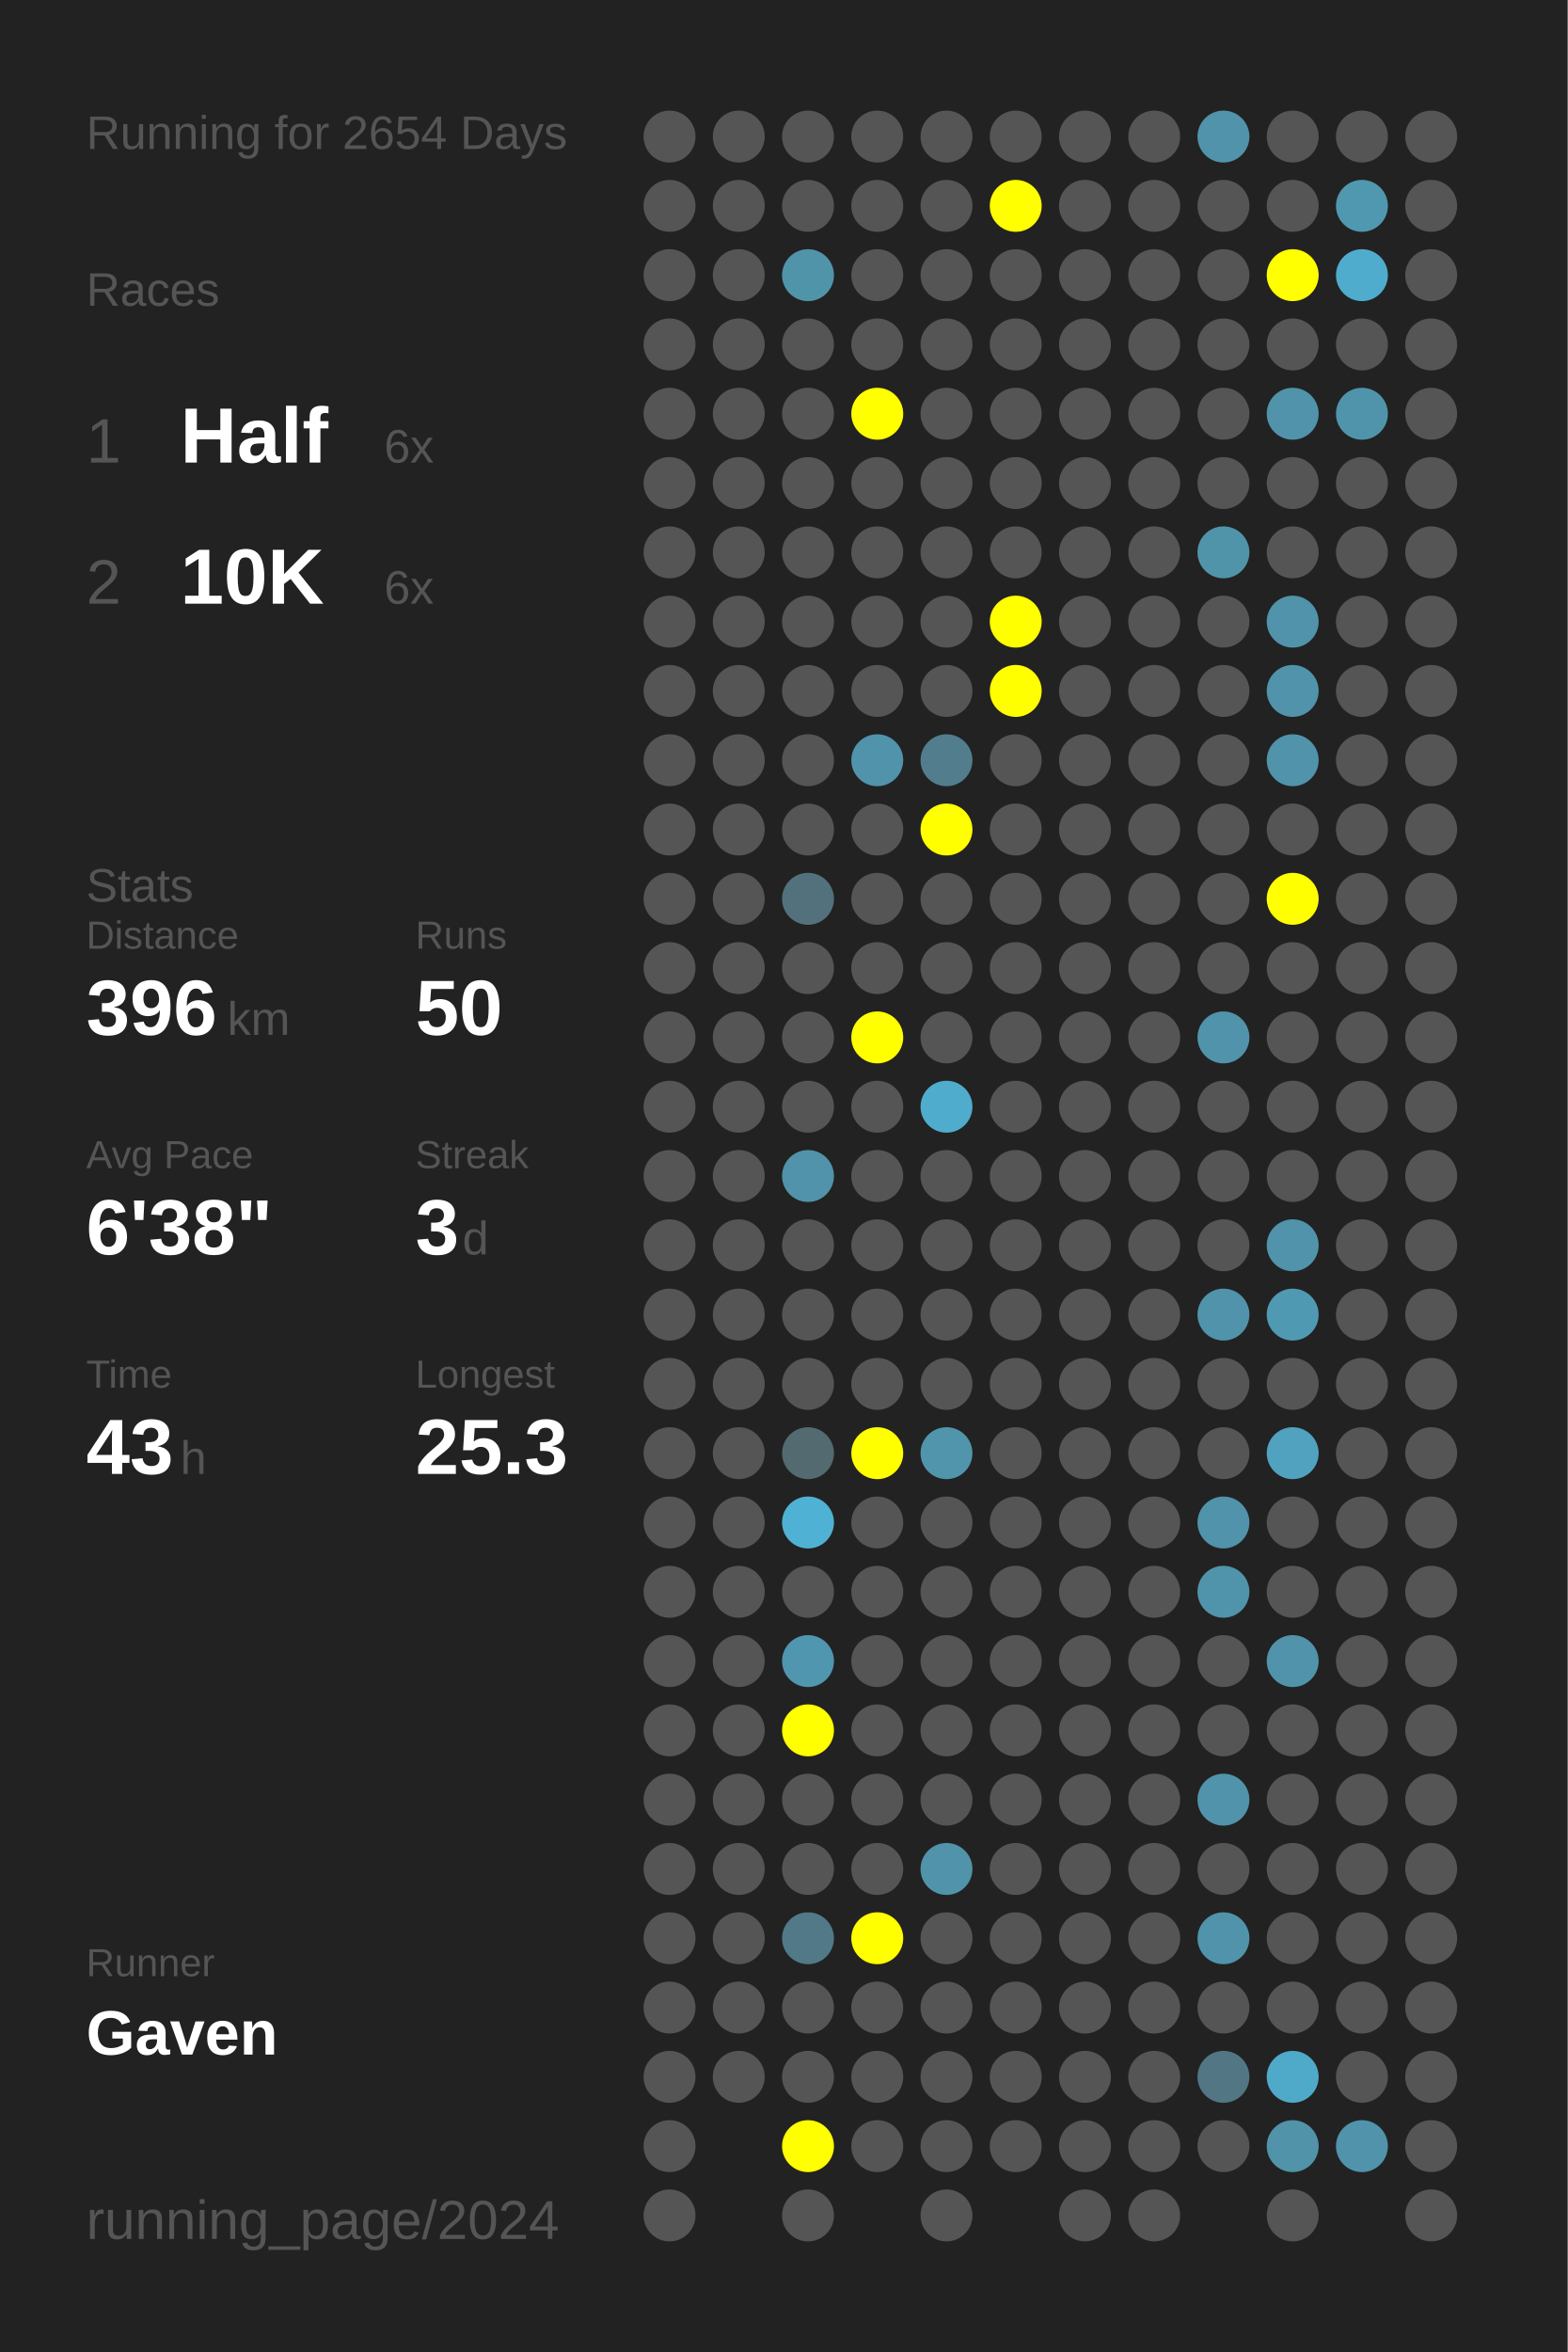
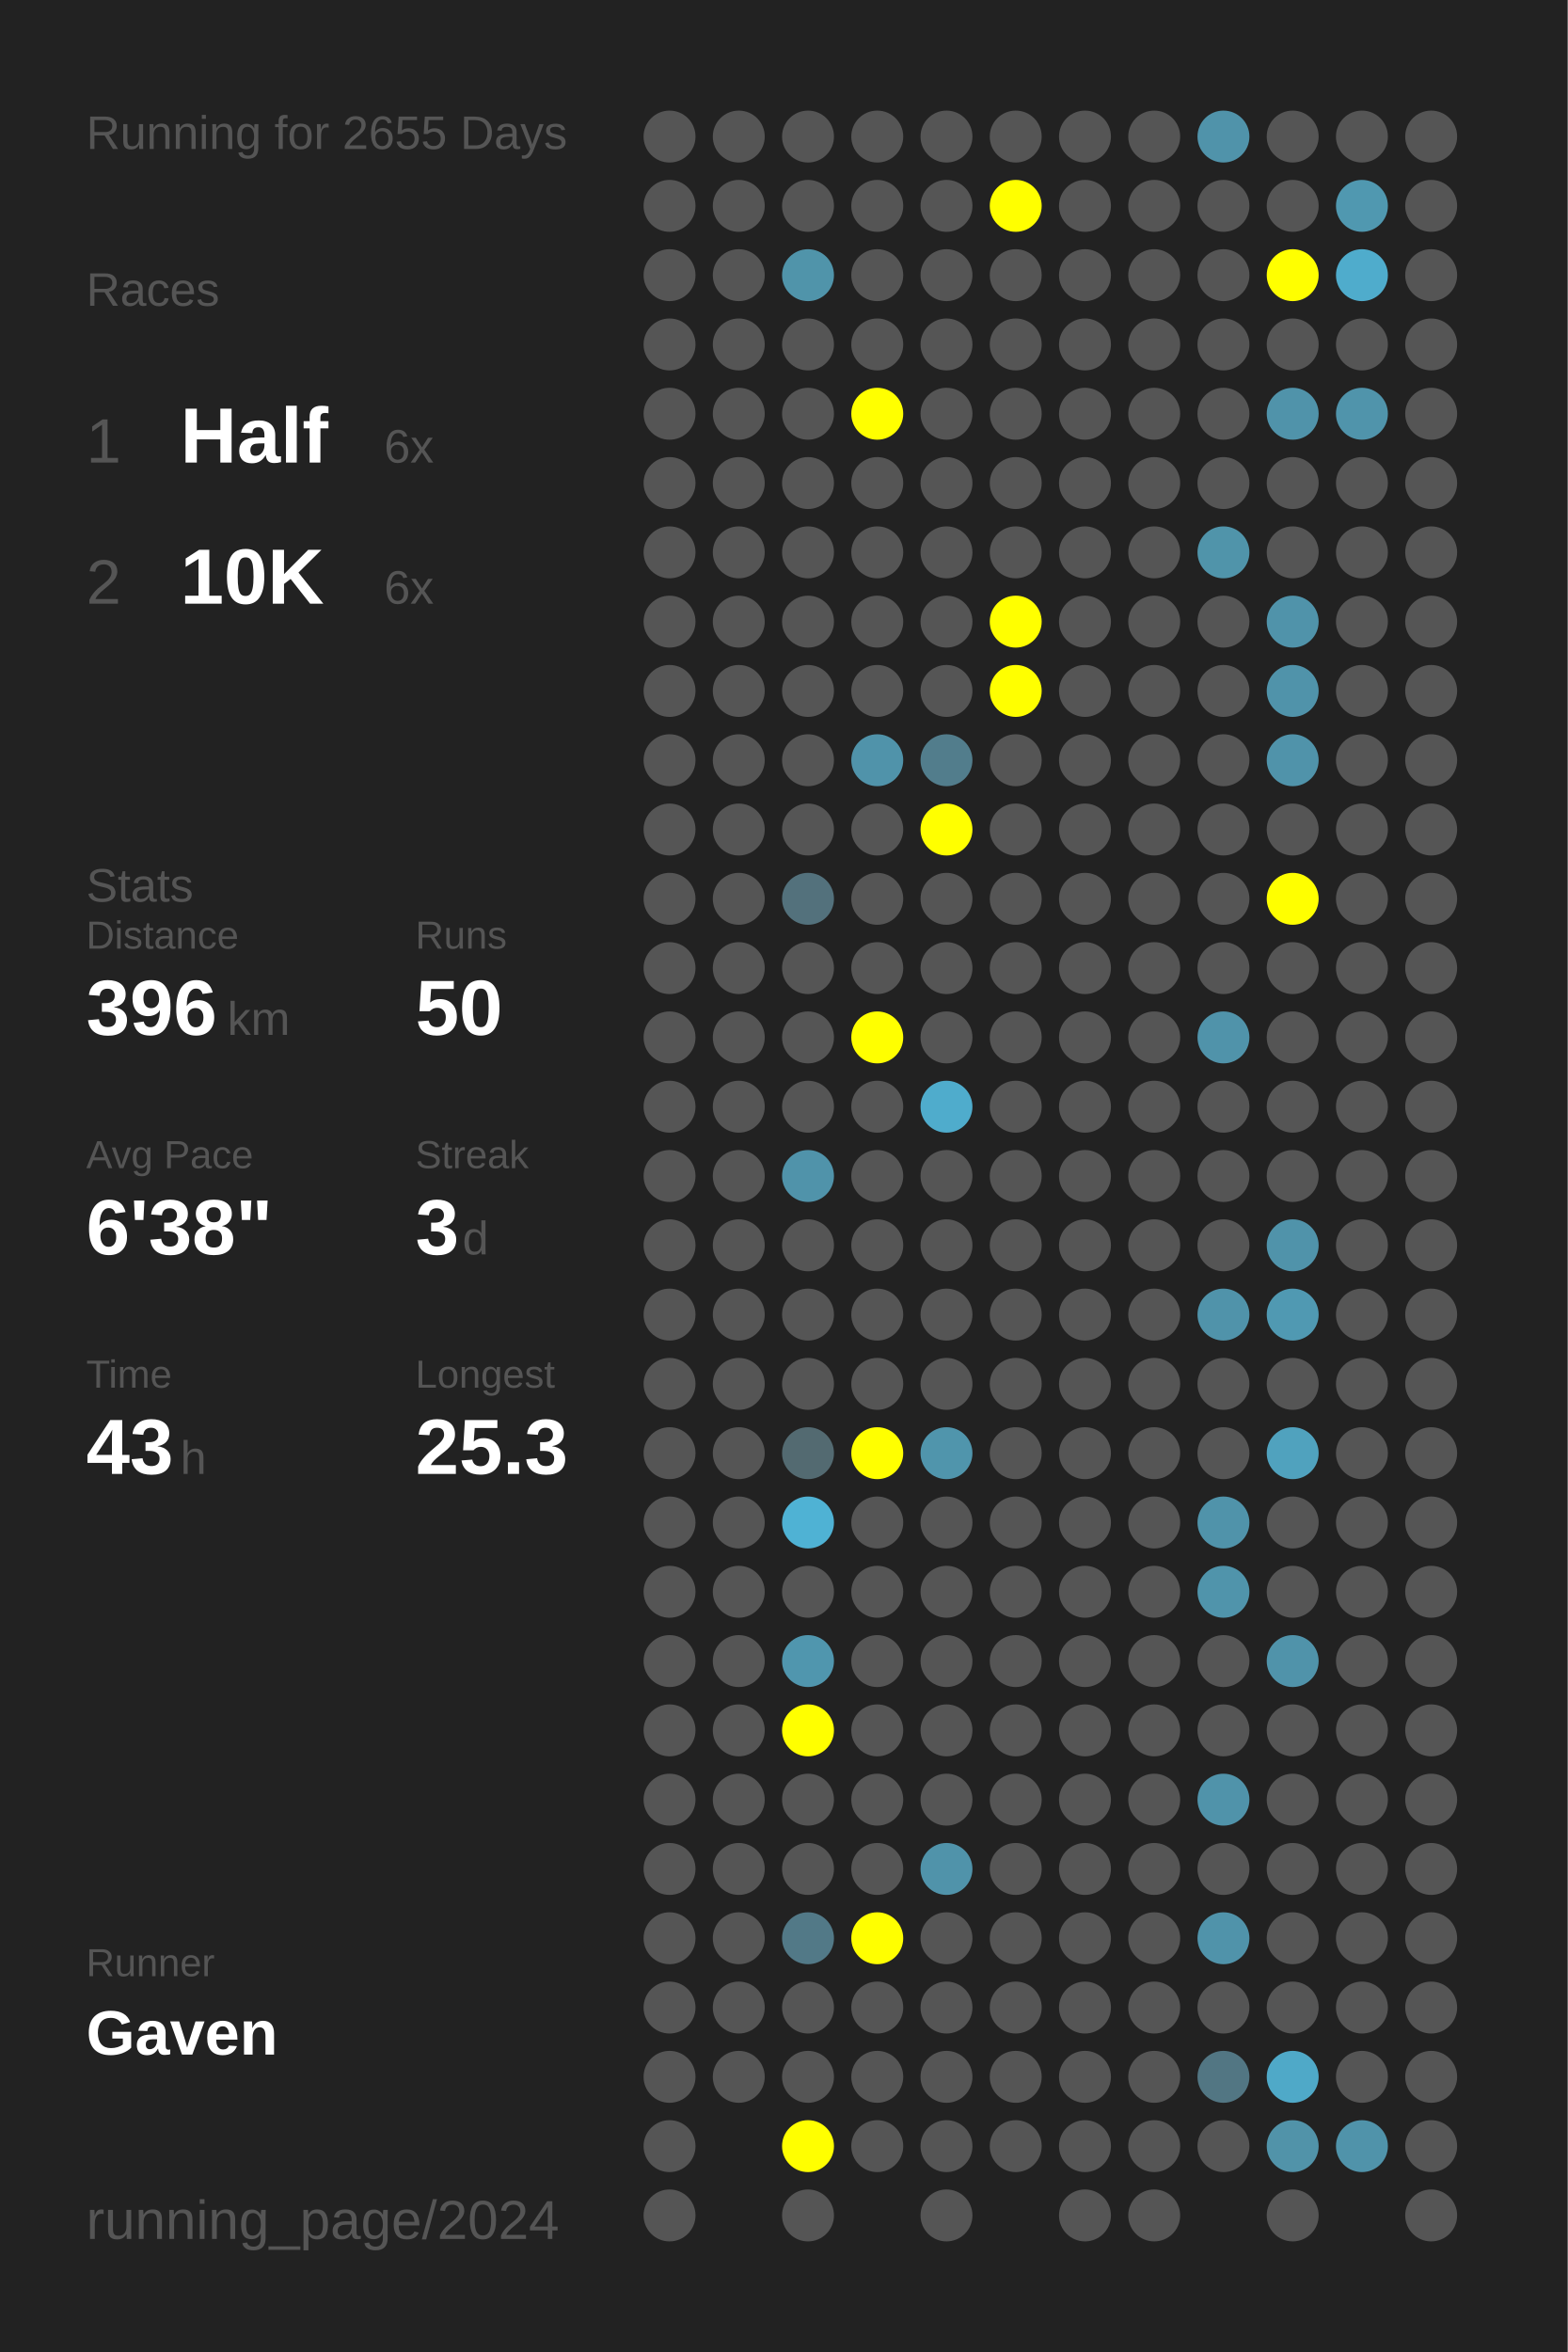
<svg xmlns="http://www.w3.org/2000/svg" baseProfile="full" height="300mm" version="1.1" viewBox="0,0,200,300" width="200mm">
  <defs />
  <rect fill="#222222" height="300" width="200" x="0" y="0" />
-   <text fill="#555555" style="font-size:6px; font-family:Arial;" x="11" y="19">Running for 2654 Days</text>
+   <text fill="#555555" style="font-size:6px; font-family:Arial;" x="11" y="19">Running for 2655 Days</text>
  <text fill="#555555" style="font-size:6px; font-family:Arial;" x="11" y="39">Races</text>
  <text fill="#555555" style="font-size:8px; font-family:Arial;" x="11" y="59">1</text>
  <text fill="#FFFFFF" style="font-size:10px; font-family:Arial; font-weight:bold;" x="23" y="59">Half</text>
  <text fill="#555555" style="font-size:6px; font-family:Arial;" x="49" y="59">6x</text>
  <text fill="#555555" style="font-size:8px; font-family:Arial;" x="11" y="77">2</text>
  <text fill="#FFFFFF" style="font-size:10px; font-family:Arial; font-weight:bold;" x="23" y="77">10K</text>
  <text fill="#555555" style="font-size:6px; font-family:Arial;" x="49" y="77">6x</text>
  <text fill="#555555" style="font-size:6px; font-family:Arial;" x="11" y="115">Stats</text>
  <text fill="#555555" style="font-size:5px; font-family:Arial;" x="11" y="121">Distance</text>
  <text fill="#FFFFFF" style="font-size:10px; font-family:Arial; font-weight:bold;" x="11" y="132">396</text>
  <text fill="#555555" style="font-size:6px; font-family:Arial;" x="29" y="132">km</text>
  <text fill="#555555" style="font-size:5px; font-family:Arial;" x="53" y="121">Runs</text>
  <text fill="#FFFFFF" style="font-size:10px; font-family:Arial; font-weight:bold;" x="53" y="132">50</text>
  <text fill="#555555" style="font-size:5px; font-family:Arial;" x="11" y="149">Avg Pace</text>
  <text fill="#FFFFFF" style="font-size:10px; font-family:Arial; font-weight:bold;" x="11" y="160">6'38"</text>
  <text fill="#555555" style="font-size:5px; font-family:Arial;" x="53" y="149">Streak</text>
  <text fill="#FFFFFF" style="font-size:10px; font-family:Arial; font-weight:bold;" x="53" y="160">3</text>
  <text fill="#555555" style="font-size:6px; font-family:Arial;" x="59" y="160">d</text>
  <text fill="#555555" style="font-size:5px; font-family:Arial;" x="11" y="177">Time</text>
  <text fill="#FFFFFF" style="font-size:10px; font-family:Arial; font-weight:bold;" x="11" y="188">43</text>
  <text fill="#555555" style="font-size:6px; font-family:Arial;" x="23" y="188">h</text>
  <text fill="#555555" style="font-size:5px; font-family:Arial;" x="53" y="177">Longest</text>
  <text fill="#FFFFFF" style="font-size:10px; font-family:Arial; font-weight:bold;" x="53" y="188">25.3</text>
  <text fill="#555555" style="font-size:5px; font-family:Arial;" x="11" y="252.065">Runner</text>
  <text fill="#FFFFFF" style="font-size:8px; font-family:Arial; font-weight:bold;" x="11" y="262.065">Gaven</text>
  <text fill="#555555" style="font-size:7px; font-family:Arial;" x="11" y="285.581">running_page/2024</text>
  <circle cx="85.417" cy="17.419" fill="#555555" r="3.312" />
  <circle cx="85.417" cy="26.258" fill="#555555" r="3.312" />
  <circle cx="85.417" cy="35.097" fill="#555555" r="3.312" />
  <circle cx="85.417" cy="43.935" fill="#555555" r="3.312" />
  <circle cx="85.417" cy="52.774" fill="#555555" r="3.312" />
  <circle cx="85.417" cy="61.613" fill="#555555" r="3.312" />
  <circle cx="85.417" cy="70.452" fill="#555555" r="3.312" />
  <circle cx="85.417" cy="79.29" fill="#555555" r="3.312" />
  <circle cx="85.417" cy="88.129" fill="#555555" r="3.312" />
  <circle cx="85.417" cy="96.968" fill="#555555" r="3.312" />
  <circle cx="85.417" cy="105.806" fill="#555555" r="3.312" />
  <circle cx="85.417" cy="114.645" fill="#555555" r="3.312" />
  <circle cx="85.417" cy="123.484" fill="#555555" r="3.312" />
  <circle cx="85.417" cy="132.323" fill="#555555" r="3.312" />
  <circle cx="85.417" cy="141.161" fill="#555555" r="3.312" />
  <circle cx="85.417" cy="150" fill="#555555" r="3.312" />
  <circle cx="85.417" cy="158.839" fill="#555555" r="3.312" />
  <circle cx="85.417" cy="167.677" fill="#555555" r="3.312" />
  <circle cx="85.417" cy="176.516" fill="#555555" r="3.312" />
  <circle cx="85.417" cy="185.355" fill="#555555" r="3.312" />
  <circle cx="85.417" cy="194.194" fill="#555555" r="3.312" />
  <circle cx="85.417" cy="203.032" fill="#555555" r="3.312" />
  <circle cx="85.417" cy="211.871" fill="#555555" r="3.312" />
  <circle cx="85.417" cy="220.71" fill="#555555" r="3.312" />
  <circle cx="85.417" cy="229.548" fill="#555555" r="3.312" />
  <circle cx="85.417" cy="238.387" fill="#555555" r="3.312" />
  <circle cx="85.417" cy="247.226" fill="#555555" r="3.312" />
  <circle cx="85.417" cy="256.065" fill="#555555" r="3.312" />
  <circle cx="85.417" cy="264.903" fill="#555555" r="3.312" />
  <circle cx="85.417" cy="273.742" fill="#555555" r="3.312" />
  <circle cx="85.417" cy="282.581" fill="#555555" r="3.312" />
  <circle cx="94.25" cy="17.419" fill="#555555" r="3.312" />
  <circle cx="94.25" cy="26.258" fill="#555555" r="3.312" />
  <circle cx="94.25" cy="35.097" fill="#555555" r="3.312" />
  <circle cx="94.25" cy="43.935" fill="#555555" r="3.312" />
  <circle cx="94.25" cy="52.774" fill="#555555" r="3.312" />
  <circle cx="94.25" cy="61.613" fill="#555555" r="3.312" />
  <circle cx="94.25" cy="70.452" fill="#555555" r="3.312" />
  <circle cx="94.25" cy="79.29" fill="#555555" r="3.312" />
  <circle cx="94.25" cy="88.129" fill="#555555" r="3.312" />
  <circle cx="94.25" cy="96.968" fill="#555555" r="3.312" />
  <circle cx="94.25" cy="105.806" fill="#555555" r="3.312" />
  <circle cx="94.25" cy="114.645" fill="#555555" r="3.312" />
  <circle cx="94.25" cy="123.484" fill="#555555" r="3.312" />
  <circle cx="94.25" cy="132.323" fill="#555555" r="3.312" />
  <circle cx="94.25" cy="141.161" fill="#555555" r="3.312" />
  <circle cx="94.25" cy="150" fill="#555555" r="3.312" />
  <circle cx="94.25" cy="158.839" fill="#555555" r="3.312" />
  <circle cx="94.25" cy="167.677" fill="#555555" r="3.312" />
  <circle cx="94.25" cy="176.516" fill="#555555" r="3.312" />
  <circle cx="94.25" cy="185.355" fill="#555555" r="3.312" />
  <circle cx="94.25" cy="194.194" fill="#555555" r="3.312" />
  <circle cx="94.25" cy="203.032" fill="#555555" r="3.312" />
  <circle cx="94.25" cy="211.871" fill="#555555" r="3.312" />
  <circle cx="94.25" cy="220.71" fill="#555555" r="3.312" />
  <circle cx="94.25" cy="229.548" fill="#555555" r="3.312" />
  <circle cx="94.25" cy="238.387" fill="#555555" r="3.312" />
  <circle cx="94.25" cy="247.226" fill="#555555" r="3.312" />
  <circle cx="94.25" cy="256.065" fill="#555555" r="3.312" />
  <circle cx="94.25" cy="264.903" fill="#555555" r="3.312" />
  <circle cx="103.083" cy="17.419" fill="#555555" r="3.312" />
  <circle cx="103.083" cy="26.258" fill="#555555" r="3.312" />
  <circle cx="103.083" cy="35.097" fill="#5094aa" r="3.312" />
  <circle cx="103.083" cy="43.935" fill="#555555" r="3.312" />
  <circle cx="103.083" cy="52.774" fill="#555555" r="3.312" />
  <circle cx="103.083" cy="61.613" fill="#555555" r="3.312" />
  <circle cx="103.083" cy="70.452" fill="#555555" r="3.312" />
  <circle cx="103.083" cy="79.29" fill="#555555" r="3.312" />
  <circle cx="103.083" cy="88.129" fill="#555555" r="3.312" />
  <circle cx="103.083" cy="96.968" fill="#555555" r="3.312" />
  <circle cx="103.083" cy="105.806" fill="#555555" r="3.312" />
  <circle cx="103.083" cy="114.645" fill="#53717c" r="3.312" />
  <circle cx="103.083" cy="123.484" fill="#555555" r="3.312" />
  <circle cx="103.083" cy="132.323" fill="#555555" r="3.312" />
  <circle cx="103.083" cy="141.161" fill="#555555" r="3.312" />
  <circle cx="103.083" cy="150" fill="#5093aa" r="3.312" />
  <circle cx="103.083" cy="158.839" fill="#555555" r="3.312" />
  <circle cx="103.083" cy="167.677" fill="#555555" r="3.312" />
  <circle cx="103.083" cy="176.516" fill="#555555" r="3.312" />
  <circle cx="103.083" cy="185.355" fill="#536a71" r="3.312" />
  <circle cx="103.083" cy="194.194" fill="#4fb2d4" r="3.312" />
  <circle cx="103.083" cy="203.032" fill="#555555" r="3.312" />
  <circle cx="103.083" cy="211.871" fill="#5096ae" r="3.312" />
  <circle cx="103.083" cy="220.71" fill="#FFFF00" r="3.312" />
  <circle cx="103.083" cy="229.548" fill="#555555" r="3.312" />
  <circle cx="103.083" cy="238.387" fill="#555555" r="3.312" />
  <circle cx="103.083" cy="247.226" fill="#527987" r="3.312" />
  <circle cx="103.083" cy="256.065" fill="#555555" r="3.312" />
  <circle cx="103.083" cy="264.903" fill="#555555" r="3.312" />
  <circle cx="103.083" cy="273.742" fill="#FFFF00" r="3.312" />
  <circle cx="103.083" cy="282.581" fill="#555555" r="3.312" />
  <circle cx="111.917" cy="17.419" fill="#555555" r="3.312" />
  <circle cx="111.917" cy="26.258" fill="#555555" r="3.312" />
  <circle cx="111.917" cy="35.097" fill="#555555" r="3.312" />
  <circle cx="111.917" cy="43.935" fill="#555555" r="3.312" />
  <circle cx="111.917" cy="52.774" fill="#FFFF00" r="3.312" />
  <circle cx="111.917" cy="61.613" fill="#555555" r="3.312" />
  <circle cx="111.917" cy="70.452" fill="#555555" r="3.312" />
  <circle cx="111.917" cy="79.29" fill="#555555" r="3.312" />
  <circle cx="111.917" cy="88.129" fill="#555555" r="3.312" />
  <circle cx="111.917" cy="96.968" fill="#5093aa" r="3.312" />
  <circle cx="111.917" cy="105.806" fill="#555555" r="3.312" />
  <circle cx="111.917" cy="114.645" fill="#555555" r="3.312" />
  <circle cx="111.917" cy="123.484" fill="#555555" r="3.312" />
  <circle cx="111.917" cy="132.323" fill="#FFFF00" r="3.312" />
  <circle cx="111.917" cy="141.161" fill="#555555" r="3.312" />
  <circle cx="111.917" cy="150" fill="#555555" r="3.312" />
  <circle cx="111.917" cy="158.839" fill="#555555" r="3.312" />
  <circle cx="111.917" cy="167.677" fill="#555555" r="3.312" />
  <circle cx="111.917" cy="176.516" fill="#555555" r="3.312" />
  <circle cx="111.917" cy="185.355" fill="#FFFF00" r="3.312" />
  <circle cx="111.917" cy="194.194" fill="#555555" r="3.312" />
  <circle cx="111.917" cy="203.032" fill="#555555" r="3.312" />
  <circle cx="111.917" cy="211.871" fill="#555555" r="3.312" />
  <circle cx="111.917" cy="220.71" fill="#555555" r="3.312" />
  <circle cx="111.917" cy="229.548" fill="#555555" r="3.312" />
  <circle cx="111.917" cy="238.387" fill="#555555" r="3.312" />
  <circle cx="111.917" cy="247.226" fill="#FFFF00" r="3.312" />
  <circle cx="111.917" cy="256.065" fill="#555555" r="3.312" />
  <circle cx="111.917" cy="264.903" fill="#555555" r="3.312" />
  <circle cx="111.917" cy="273.742" fill="#555555" r="3.312" />
  <circle cx="120.75" cy="17.419" fill="#555555" r="3.312" />
  <circle cx="120.75" cy="26.258" fill="#555555" r="3.312" />
  <circle cx="120.75" cy="35.097" fill="#555555" r="3.312" />
  <circle cx="120.75" cy="43.935" fill="#555555" r="3.312" />
  <circle cx="120.75" cy="52.774" fill="#555555" r="3.312" />
  <circle cx="120.75" cy="61.613" fill="#555555" r="3.312" />
  <circle cx="120.75" cy="70.452" fill="#555555" r="3.312" />
  <circle cx="120.75" cy="79.29" fill="#555555" r="3.312" />
  <circle cx="120.75" cy="88.129" fill="#555555" r="3.312" />
  <circle cx="120.75" cy="96.968" fill="#527d8c" r="3.312" />
  <circle cx="120.75" cy="105.806" fill="#FFFF00" r="3.312" />
  <circle cx="120.75" cy="114.645" fill="#555555" r="3.312" />
  <circle cx="120.75" cy="123.484" fill="#555555" r="3.312" />
  <circle cx="120.75" cy="132.323" fill="#555555" r="3.312" />
  <circle cx="120.75" cy="141.161" fill="#4faccc" r="3.312" />
  <circle cx="120.75" cy="150" fill="#555555" r="3.312" />
  <circle cx="120.75" cy="158.839" fill="#555555" r="3.312" />
  <circle cx="120.75" cy="167.677" fill="#555555" r="3.312" />
  <circle cx="120.75" cy="176.516" fill="#555555" r="3.312" />
  <circle cx="120.75" cy="185.355" fill="#5095ac" r="3.312" />
  <circle cx="120.75" cy="194.194" fill="#555555" r="3.312" />
  <circle cx="120.75" cy="203.032" fill="#555555" r="3.312" />
  <circle cx="120.75" cy="211.871" fill="#555555" r="3.312" />
  <circle cx="120.75" cy="220.71" fill="#555555" r="3.312" />
  <circle cx="120.75" cy="229.548" fill="#555555" r="3.312" />
  <circle cx="120.75" cy="238.387" fill="#5093aa" r="3.312" />
  <circle cx="120.75" cy="247.226" fill="#555555" r="3.312" />
  <circle cx="120.75" cy="256.065" fill="#555555" r="3.312" />
  <circle cx="120.75" cy="264.903" fill="#555555" r="3.312" />
  <circle cx="120.75" cy="273.742" fill="#555555" r="3.312" />
  <circle cx="120.75" cy="282.581" fill="#555555" r="3.312" />
  <circle cx="129.583" cy="17.419" fill="#555555" r="3.312" />
  <circle cx="129.583" cy="26.258" fill="#FFFF00" r="3.312" />
  <circle cx="129.583" cy="35.097" fill="#555555" r="3.312" />
  <circle cx="129.583" cy="43.935" fill="#555555" r="3.312" />
  <circle cx="129.583" cy="52.774" fill="#555555" r="3.312" />
  <circle cx="129.583" cy="61.613" fill="#555555" r="3.312" />
  <circle cx="129.583" cy="70.452" fill="#555555" r="3.312" />
  <circle cx="129.583" cy="79.29" fill="#FFFF00" r="3.312" />
  <circle cx="129.583" cy="88.129" fill="#FFFF00" r="3.312" />
  <circle cx="129.583" cy="96.968" fill="#555555" r="3.312" />
  <circle cx="129.583" cy="105.806" fill="#555555" r="3.312" />
  <circle cx="129.583" cy="114.645" fill="#555555" r="3.312" />
  <circle cx="129.583" cy="123.484" fill="#555555" r="3.312" />
  <circle cx="129.583" cy="132.323" fill="#555555" r="3.312" />
  <circle cx="129.583" cy="141.161" fill="#555555" r="3.312" />
  <circle cx="129.583" cy="150" fill="#555555" r="3.312" />
  <circle cx="129.583" cy="158.839" fill="#555555" r="3.312" />
  <circle cx="129.583" cy="167.677" fill="#555555" r="3.312" />
  <circle cx="129.583" cy="176.516" fill="#555555" r="3.312" />
  <circle cx="129.583" cy="185.355" fill="#555555" r="3.312" />
  <circle cx="129.583" cy="194.194" fill="#555555" r="3.312" />
  <circle cx="129.583" cy="203.032" fill="#555555" r="3.312" />
  <circle cx="129.583" cy="211.871" fill="#555555" r="3.312" />
  <circle cx="129.583" cy="220.71" fill="#555555" r="3.312" />
  <circle cx="129.583" cy="229.548" fill="#555555" r="3.312" />
  <circle cx="129.583" cy="238.387" fill="#555555" r="3.312" />
  <circle cx="129.583" cy="247.226" fill="#555555" r="3.312" />
  <circle cx="129.583" cy="256.065" fill="#555555" r="3.312" />
  <circle cx="129.583" cy="264.903" fill="#555555" r="3.312" />
  <circle cx="129.583" cy="273.742" fill="#555555" r="3.312" />
  <circle cx="138.417" cy="17.419" fill="#555555" r="3.312" />
  <circle cx="138.417" cy="26.258" fill="#555555" r="3.312" />
  <circle cx="138.417" cy="35.097" fill="#555555" r="3.312" />
  <circle cx="138.417" cy="43.935" fill="#555555" r="3.312" />
  <circle cx="138.417" cy="52.774" fill="#555555" r="3.312" />
  <circle cx="138.417" cy="61.613" fill="#555555" r="3.312" />
  <circle cx="138.417" cy="70.452" fill="#555555" r="3.312" />
  <circle cx="138.417" cy="79.29" fill="#555555" r="3.312" />
  <circle cx="138.417" cy="88.129" fill="#555555" r="3.312" />
  <circle cx="138.417" cy="96.968" fill="#555555" r="3.312" />
  <circle cx="138.417" cy="105.806" fill="#555555" r="3.312" />
  <circle cx="138.417" cy="114.645" fill="#555555" r="3.312" />
  <circle cx="138.417" cy="123.484" fill="#555555" r="3.312" />
  <circle cx="138.417" cy="132.323" fill="#555555" r="3.312" />
  <circle cx="138.417" cy="141.161" fill="#555555" r="3.312" />
  <circle cx="138.417" cy="150" fill="#555555" r="3.312" />
  <circle cx="138.417" cy="158.839" fill="#555555" r="3.312" />
  <circle cx="138.417" cy="167.677" fill="#555555" r="3.312" />
  <circle cx="138.417" cy="176.516" fill="#555555" r="3.312" />
  <circle cx="138.417" cy="185.355" fill="#555555" r="3.312" />
  <circle cx="138.417" cy="194.194" fill="#555555" r="3.312" />
  <circle cx="138.417" cy="203.032" fill="#555555" r="3.312" />
  <circle cx="138.417" cy="211.871" fill="#555555" r="3.312" />
  <circle cx="138.417" cy="220.71" fill="#555555" r="3.312" />
  <circle cx="138.417" cy="229.548" fill="#555555" r="3.312" />
  <circle cx="138.417" cy="238.387" fill="#555555" r="3.312" />
  <circle cx="138.417" cy="247.226" fill="#555555" r="3.312" />
  <circle cx="138.417" cy="256.065" fill="#555555" r="3.312" />
  <circle cx="138.417" cy="264.903" fill="#555555" r="3.312" />
  <circle cx="138.417" cy="273.742" fill="#555555" r="3.312" />
  <circle cx="138.417" cy="282.581" fill="#555555" r="3.312" />
  <circle cx="147.25" cy="17.419" fill="#555555" r="3.312" />
  <circle cx="147.25" cy="26.258" fill="#555555" r="3.312" />
  <circle cx="147.25" cy="35.097" fill="#555555" r="3.312" />
  <circle cx="147.25" cy="43.935" fill="#555555" r="3.312" />
  <circle cx="147.25" cy="52.774" fill="#555555" r="3.312" />
  <circle cx="147.25" cy="61.613" fill="#555555" r="3.312" />
  <circle cx="147.25" cy="70.452" fill="#555555" r="3.312" />
  <circle cx="147.25" cy="79.29" fill="#555555" r="3.312" />
  <circle cx="147.25" cy="88.129" fill="#555555" r="3.312" />
  <circle cx="147.25" cy="96.968" fill="#555555" r="3.312" />
  <circle cx="147.25" cy="105.806" fill="#555555" r="3.312" />
  <circle cx="147.25" cy="114.645" fill="#555555" r="3.312" />
  <circle cx="147.25" cy="123.484" fill="#555555" r="3.312" />
  <circle cx="147.25" cy="132.323" fill="#555555" r="3.312" />
  <circle cx="147.25" cy="141.161" fill="#555555" r="3.312" />
  <circle cx="147.25" cy="150" fill="#555555" r="3.312" />
  <circle cx="147.25" cy="158.839" fill="#555555" r="3.312" />
  <circle cx="147.25" cy="167.677" fill="#555555" r="3.312" />
  <circle cx="147.25" cy="176.516" fill="#555555" r="3.312" />
  <circle cx="147.25" cy="185.355" fill="#555555" r="3.312" />
  <circle cx="147.25" cy="194.194" fill="#555555" r="3.312" />
  <circle cx="147.25" cy="203.032" fill="#555555" r="3.312" />
  <circle cx="147.25" cy="211.871" fill="#555555" r="3.312" />
  <circle cx="147.25" cy="220.71" fill="#555555" r="3.312" />
  <circle cx="147.25" cy="229.548" fill="#555555" r="3.312" />
  <circle cx="147.25" cy="238.387" fill="#555555" r="3.312" />
  <circle cx="147.25" cy="247.226" fill="#555555" r="3.312" />
  <circle cx="147.25" cy="256.065" fill="#555555" r="3.312" />
  <circle cx="147.25" cy="264.903" fill="#555555" r="3.312" />
  <circle cx="147.25" cy="273.742" fill="#555555" r="3.312" />
  <circle cx="147.25" cy="282.581" fill="#555555" r="3.312" />
  <circle cx="156.083" cy="17.419" fill="#5093aa" r="3.312" />
  <circle cx="156.083" cy="26.258" fill="#555555" r="3.312" />
  <circle cx="156.083" cy="35.097" fill="#555555" r="3.312" />
  <circle cx="156.083" cy="43.935" fill="#555555" r="3.312" />
  <circle cx="156.083" cy="52.774" fill="#555555" r="3.312" />
  <circle cx="156.083" cy="61.613" fill="#555555" r="3.312" />
  <circle cx="156.083" cy="70.452" fill="#5094aa" r="3.312" />
  <circle cx="156.083" cy="79.29" fill="#555555" r="3.312" />
  <circle cx="156.083" cy="88.129" fill="#555555" r="3.312" />
  <circle cx="156.083" cy="96.968" fill="#555555" r="3.312" />
  <circle cx="156.083" cy="105.806" fill="#555555" r="3.312" />
  <circle cx="156.083" cy="114.645" fill="#555555" r="3.312" />
  <circle cx="156.083" cy="123.484" fill="#555555" r="3.312" />
  <circle cx="156.083" cy="132.323" fill="#5093aa" r="3.312" />
  <circle cx="156.083" cy="141.161" fill="#555555" r="3.312" />
  <circle cx="156.083" cy="150" fill="#555555" r="3.312" />
  <circle cx="156.083" cy="158.839" fill="#555555" r="3.312" />
  <circle cx="156.083" cy="167.677" fill="#5093aa" r="3.312" />
  <circle cx="156.083" cy="176.516" fill="#555555" r="3.312" />
  <circle cx="156.083" cy="185.355" fill="#555555" r="3.312" />
  <circle cx="156.083" cy="194.194" fill="#5093aa" r="3.312" />
  <circle cx="156.083" cy="203.032" fill="#5094ab" r="3.312" />
  <circle cx="156.083" cy="211.871" fill="#555555" r="3.312" />
  <circle cx="156.083" cy="220.71" fill="#555555" r="3.312" />
  <circle cx="156.083" cy="229.548" fill="#5093aa" r="3.312" />
  <circle cx="156.083" cy="238.387" fill="#555555" r="3.312" />
  <circle cx="156.083" cy="247.226" fill="#5093aa" r="3.312" />
  <circle cx="156.083" cy="256.065" fill="#555555" r="3.312" />
  <circle cx="156.083" cy="264.903" fill="#527683" r="3.312" />
  <circle cx="156.083" cy="273.742" fill="#555555" r="3.312" />
  <circle cx="164.917" cy="17.419" fill="#555555" r="3.312" />
  <circle cx="164.917" cy="26.258" fill="#555555" r="3.312" />
  <circle cx="164.917" cy="35.097" fill="#FFFF00" r="3.312" />
  <circle cx="164.917" cy="43.935" fill="#555555" r="3.312" />
  <circle cx="164.917" cy="52.774" fill="#5093aa" r="3.312" />
  <circle cx="164.917" cy="61.613" fill="#555555" r="3.312" />
  <circle cx="164.917" cy="70.452" fill="#555555" r="3.312" />
  <circle cx="164.917" cy="79.29" fill="#5093aa" r="3.312" />
  <circle cx="164.917" cy="88.129" fill="#5093aa" r="3.312" />
  <circle cx="164.917" cy="96.968" fill="#5093aa" r="3.312" />
  <circle cx="164.917" cy="105.806" fill="#555555" r="3.312" />
  <circle cx="164.917" cy="114.645" fill="#FFFF00" r="3.312" />
  <circle cx="164.917" cy="123.484" fill="#555555" r="3.312" />
  <circle cx="164.917" cy="132.323" fill="#555555" r="3.312" />
  <circle cx="164.917" cy="141.161" fill="#555555" r="3.312" />
  <circle cx="164.917" cy="150" fill="#555555" r="3.312" />
  <circle cx="164.917" cy="158.839" fill="#5093aa" r="3.312" />
  <circle cx="164.917" cy="167.677" fill="#5099b2" r="3.312" />
  <circle cx="164.917" cy="176.516" fill="#555555" r="3.312" />
  <circle cx="164.917" cy="185.355" fill="#50a2be" r="3.312" />
  <circle cx="164.917" cy="194.194" fill="#555555" r="3.312" />
  <circle cx="164.917" cy="203.032" fill="#555555" r="3.312" />
  <circle cx="164.917" cy="211.871" fill="#5093aa" r="3.312" />
  <circle cx="164.917" cy="220.71" fill="#555555" r="3.312" />
  <circle cx="164.917" cy="229.548" fill="#555555" r="3.312" />
  <circle cx="164.917" cy="238.387" fill="#555555" r="3.312" />
  <circle cx="164.917" cy="247.226" fill="#555555" r="3.312" />
  <circle cx="164.917" cy="256.065" fill="#555555" r="3.312" />
  <circle cx="164.917" cy="264.903" fill="#4fa9c8" r="3.312" />
  <circle cx="164.917" cy="273.742" fill="#5193a9" r="3.312" />
  <circle cx="164.917" cy="282.581" fill="#555555" r="3.312" />
  <circle cx="173.75" cy="17.419" fill="#555555" r="3.312" />
  <circle cx="173.75" cy="26.258" fill="#5098b0" r="3.312" />
  <circle cx="173.75" cy="35.097" fill="#4faccc" r="3.312" />
  <circle cx="173.75" cy="43.935" fill="#555555" r="3.312" />
  <circle cx="173.75" cy="52.774" fill="#5094ab" r="3.312" />
  <circle cx="173.75" cy="61.613" fill="#555555" r="3.312" />
  <circle cx="173.75" cy="70.452" fill="#555555" r="3.312" />
  <circle cx="173.75" cy="79.29" fill="#555555" r="3.312" />
  <circle cx="173.75" cy="88.129" fill="#555555" r="3.312" />
  <circle cx="173.75" cy="96.968" fill="#555555" r="3.312" />
  <circle cx="173.75" cy="105.806" fill="#555555" r="3.312" />
  <circle cx="173.75" cy="114.645" fill="#555555" r="3.312" />
  <circle cx="173.75" cy="123.484" fill="#555555" r="3.312" />
  <circle cx="173.75" cy="132.323" fill="#555555" r="3.312" />
  <circle cx="173.75" cy="141.161" fill="#555555" r="3.312" />
  <circle cx="173.75" cy="150" fill="#555555" r="3.312" />
  <circle cx="173.75" cy="158.839" fill="#555555" r="3.312" />
  <circle cx="173.75" cy="167.677" fill="#555555" r="3.312" />
  <circle cx="173.75" cy="176.516" fill="#555555" r="3.312" />
  <circle cx="173.75" cy="185.355" fill="#555555" r="3.312" />
  <circle cx="173.75" cy="194.194" fill="#555555" r="3.312" />
  <circle cx="173.75" cy="203.032" fill="#555555" r="3.312" />
  <circle cx="173.75" cy="211.871" fill="#555555" r="3.312" />
  <circle cx="173.75" cy="220.71" fill="#555555" r="3.312" />
  <circle cx="173.75" cy="229.548" fill="#555555" r="3.312" />
  <circle cx="173.75" cy="238.387" fill="#555555" r="3.312" />
  <circle cx="173.75" cy="247.226" fill="#555555" r="3.312" />
  <circle cx="173.75" cy="256.065" fill="#555555" r="3.312" />
  <circle cx="173.75" cy="264.903" fill="#555555" r="3.312" />
  <circle cx="173.75" cy="273.742" fill="#5093aa" r="3.312" />
  <circle cx="182.583" cy="17.419" fill="#555555" r="3.312" />
  <circle cx="182.583" cy="26.258" fill="#555555" r="3.312" />
  <circle cx="182.583" cy="35.097" fill="#555555" r="3.312" />
  <circle cx="182.583" cy="43.935" fill="#555555" r="3.312" />
  <circle cx="182.583" cy="52.774" fill="#555555" r="3.312" />
  <circle cx="182.583" cy="61.613" fill="#555555" r="3.312" />
  <circle cx="182.583" cy="70.452" fill="#555555" r="3.312" />
  <circle cx="182.583" cy="79.29" fill="#555555" r="3.312" />
  <circle cx="182.583" cy="88.129" fill="#555555" r="3.312" />
  <circle cx="182.583" cy="96.968" fill="#555555" r="3.312" />
  <circle cx="182.583" cy="105.806" fill="#555555" r="3.312" />
  <circle cx="182.583" cy="114.645" fill="#555555" r="3.312" />
  <circle cx="182.583" cy="123.484" fill="#555555" r="3.312" />
  <circle cx="182.583" cy="132.323" fill="#555555" r="3.312" />
  <circle cx="182.583" cy="141.161" fill="#555555" r="3.312" />
  <circle cx="182.583" cy="150" fill="#555555" r="3.312" />
  <circle cx="182.583" cy="158.839" fill="#555555" r="3.312" />
  <circle cx="182.583" cy="167.677" fill="#555555" r="3.312" />
  <circle cx="182.583" cy="176.516" fill="#555555" r="3.312" />
  <circle cx="182.583" cy="185.355" fill="#555555" r="3.312" />
  <circle cx="182.583" cy="194.194" fill="#555555" r="3.312" />
  <circle cx="182.583" cy="203.032" fill="#555555" r="3.312" />
  <circle cx="182.583" cy="211.871" fill="#555555" r="3.312" />
  <circle cx="182.583" cy="220.71" fill="#555555" r="3.312" />
  <circle cx="182.583" cy="229.548" fill="#555555" r="3.312" />
  <circle cx="182.583" cy="238.387" fill="#555555" r="3.312" />
  <circle cx="182.583" cy="247.226" fill="#555555" r="3.312" />
  <circle cx="182.583" cy="256.065" fill="#555555" r="3.312" />
  <circle cx="182.583" cy="264.903" fill="#555555" r="3.312" />
  <circle cx="182.583" cy="273.742" fill="#555555" r="3.312" />
  <circle cx="182.583" cy="282.581" fill="#555555" r="3.312" />
</svg>
